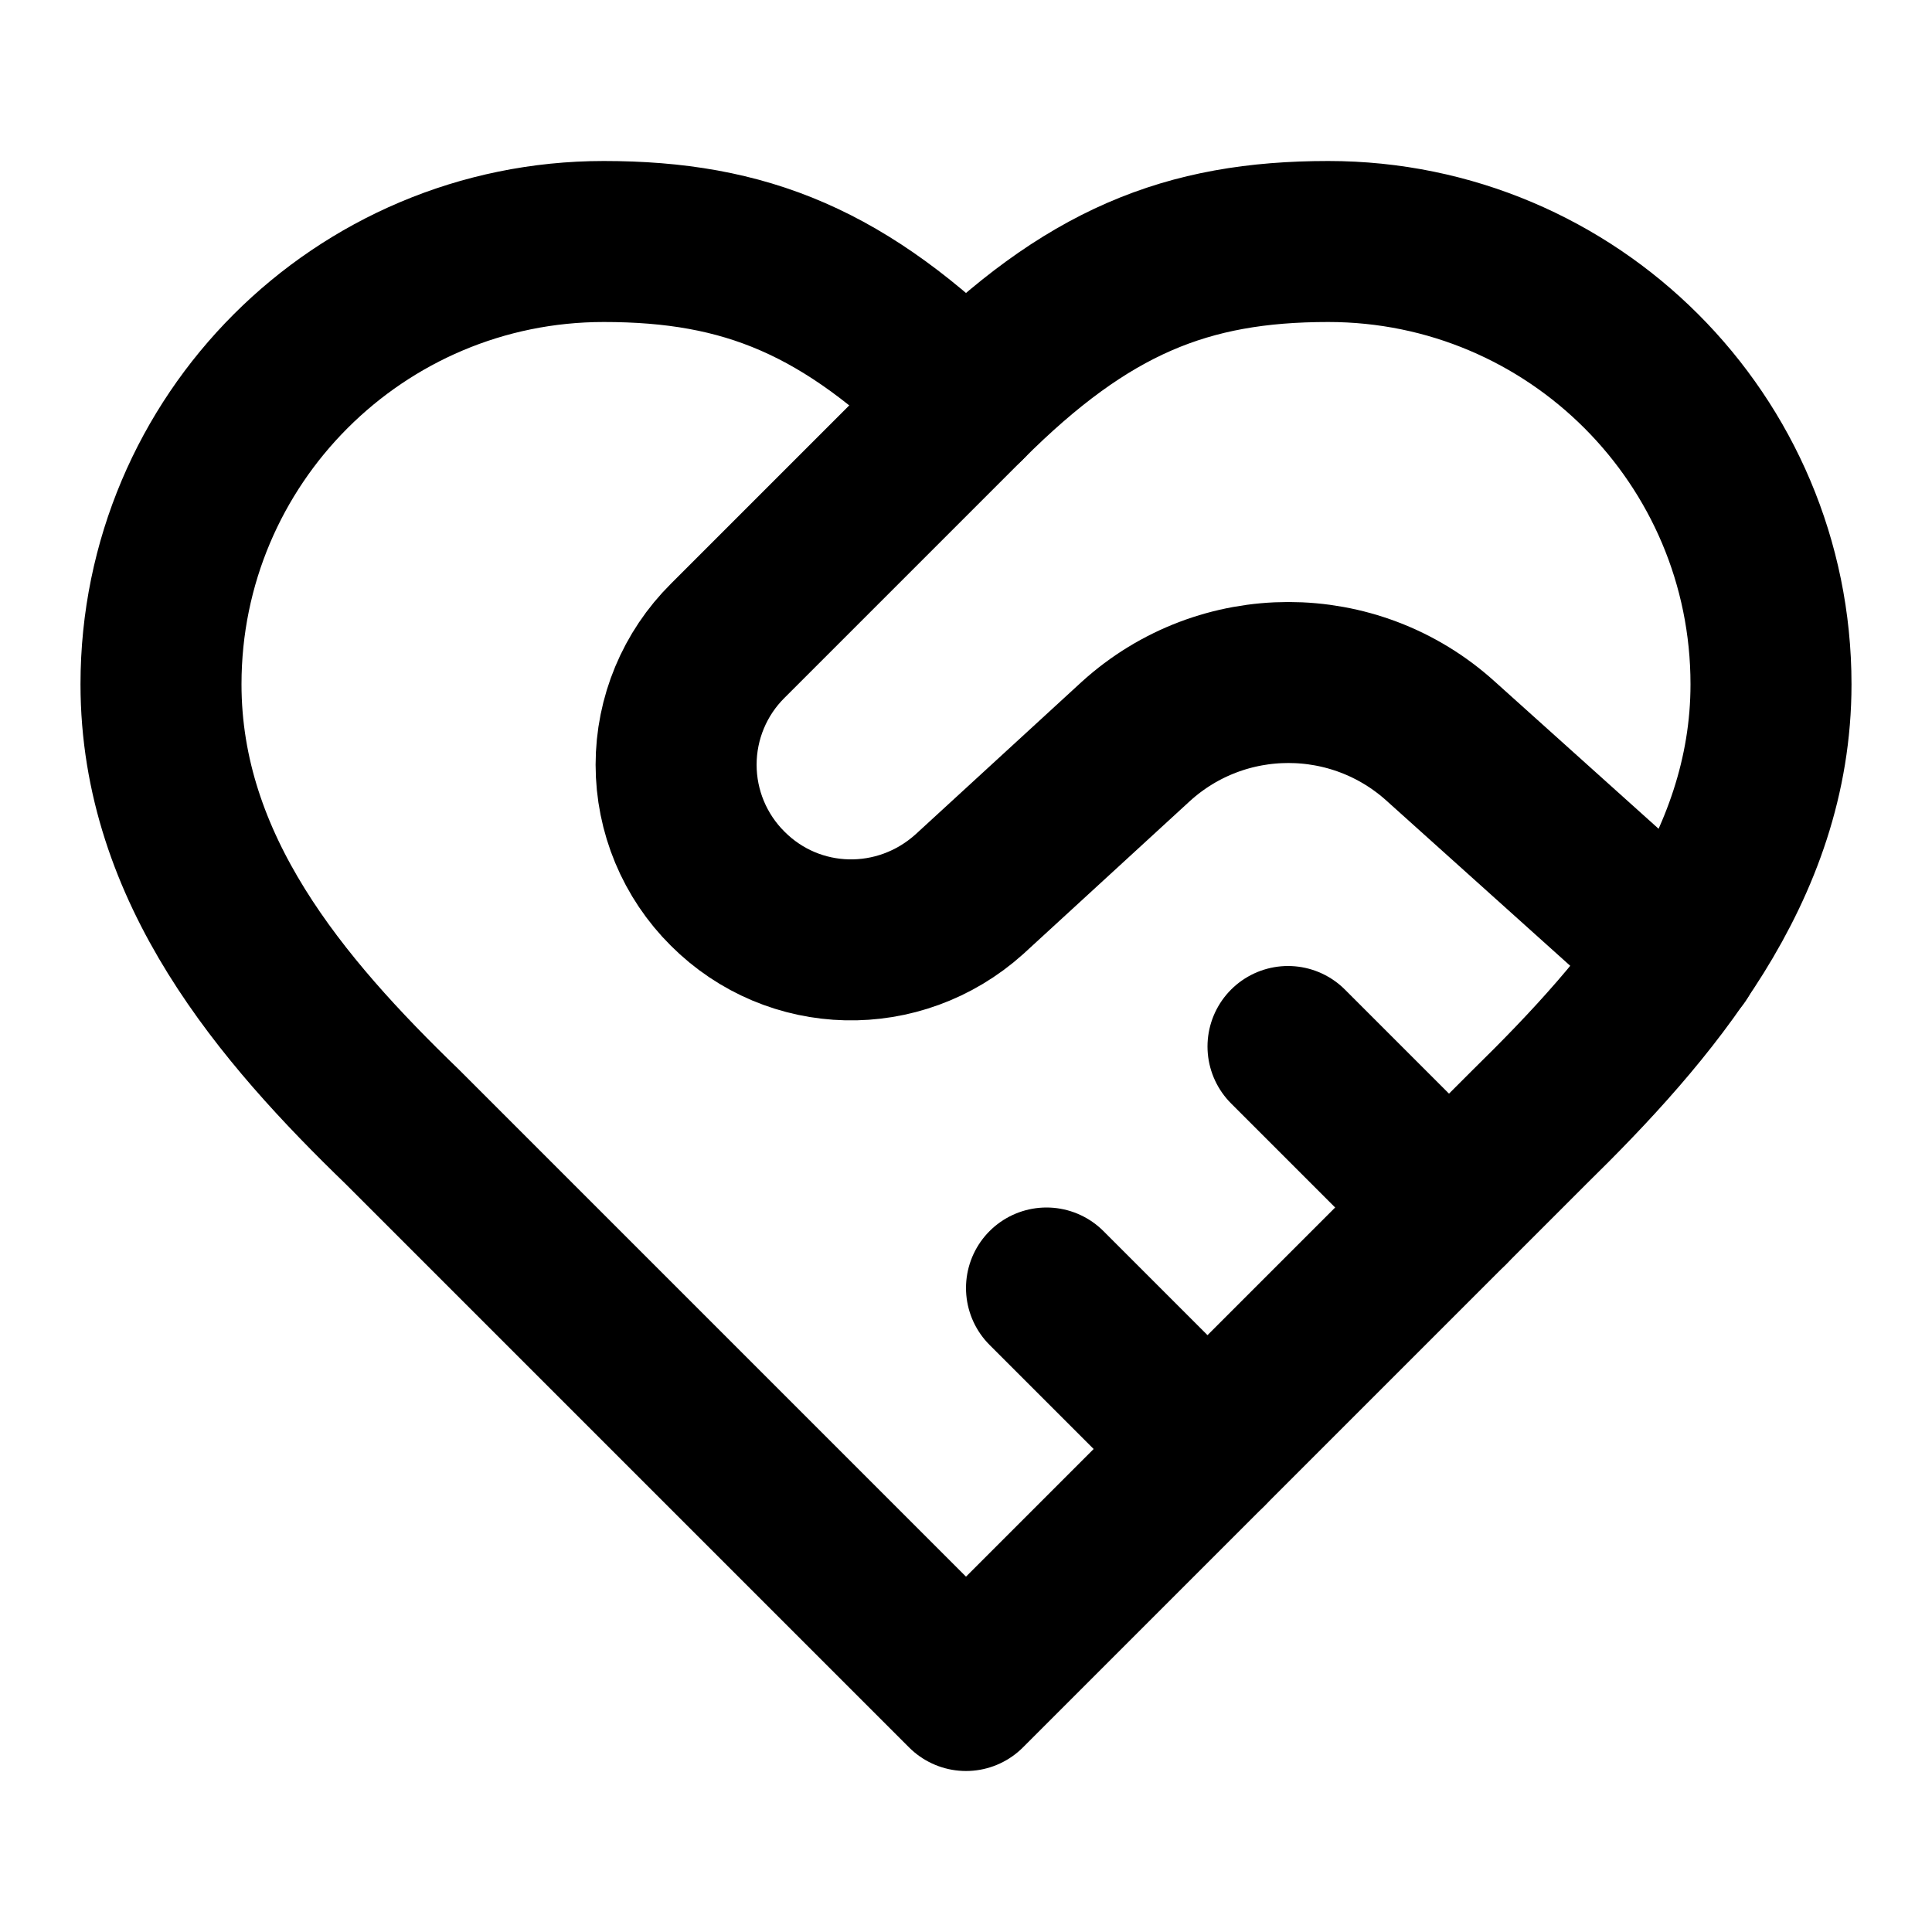
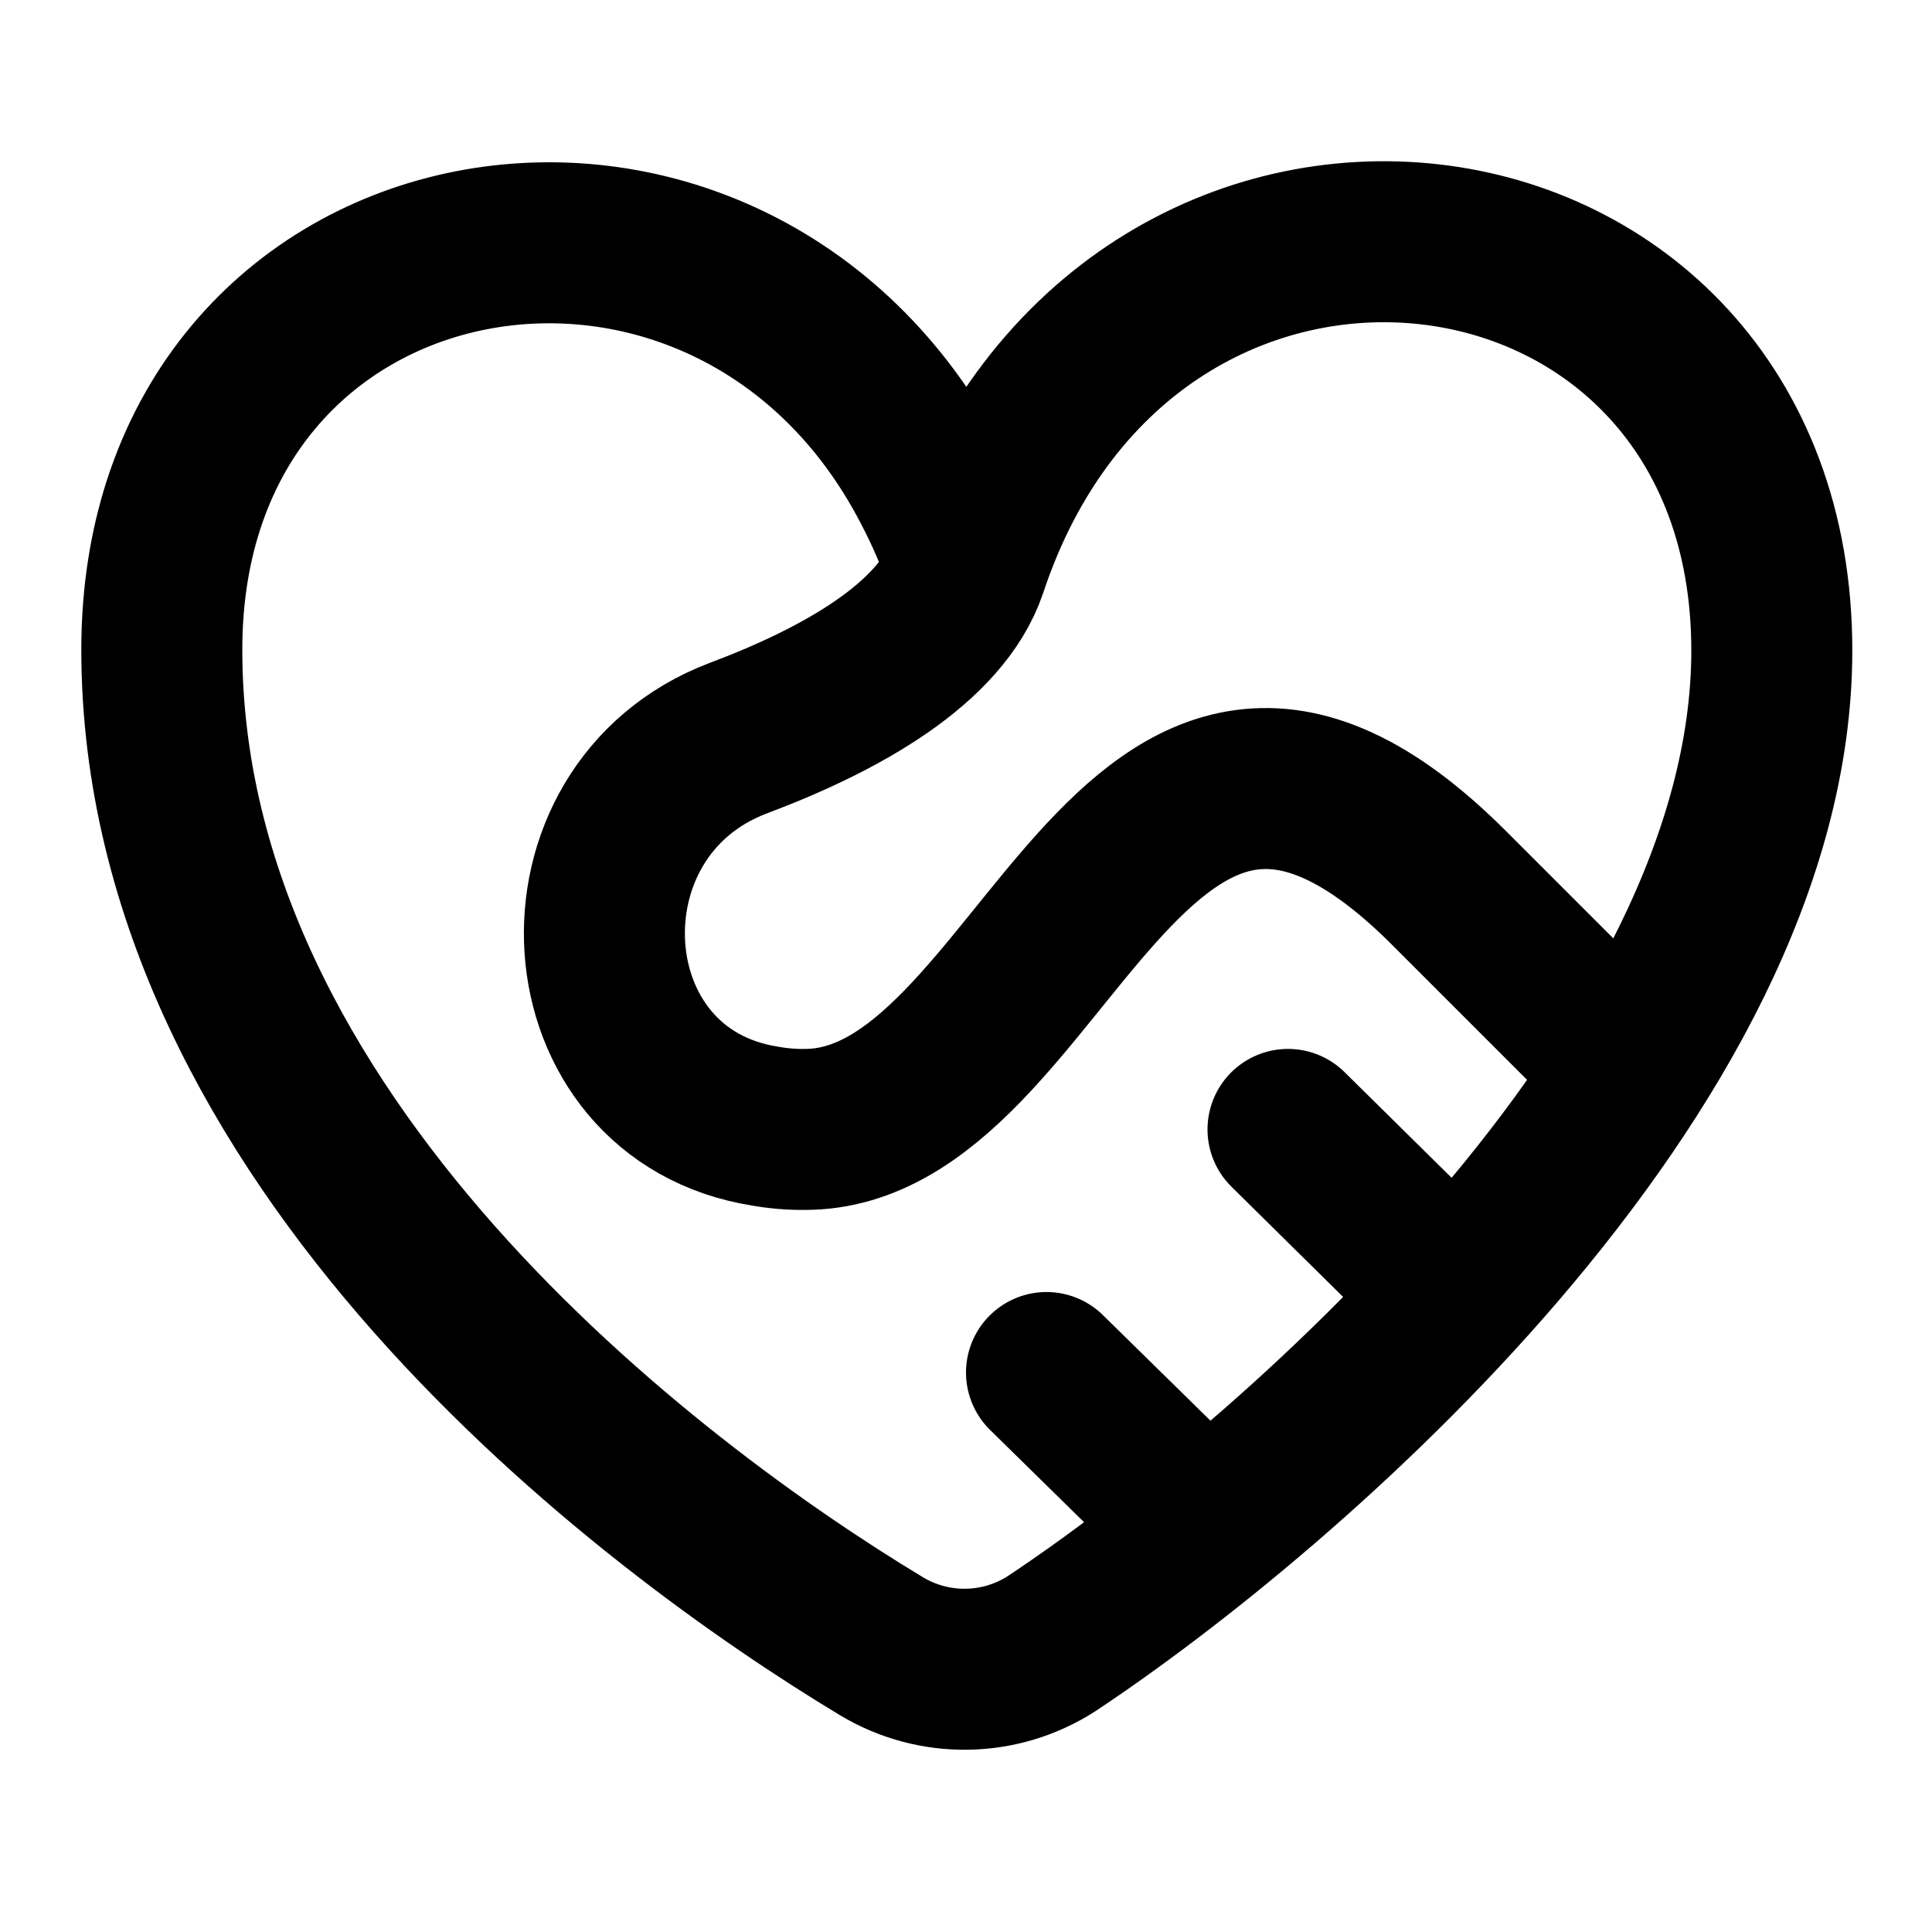
<svg xmlns="http://www.w3.org/2000/svg" width="24" height="24" viewBox="0 0 24 24" fill="none" stroke="currentColor" stroke-width="2" stroke-linecap="round" stroke-linejoin="round">
-   <path d="M19 14c1.49-1.46 3-3.21 3-5.5A5.5 5.5 0 0 0 16.5 3c-1.76 0-3 .5-4.5 2-1.5-1.5-2.74-2-4.5-2A5.5 5.5 0 0 0 2 8.5c0 2.3 1.5 4.05 3 5.5l7 7Z" />
-   <path d="M12 5 9.04 7.96a2.17 2.17 0 0 0 0 3.08c.82.82 2.13.85 3 .07l2.07-1.9a2.82 2.82 0 0 1 3.79 0l2.96 2.66" />
-   <path d="m18 15-2-2" />
-   <path d="m15 18-2-2" />
+   <path d="M14.63 18.65 13 17.05" />
+   <path d="M17.54 15.55 16 14.03" />
+   <path d="m20 13.03-2-2c-4-4-5 3-8 3a2.6 2.6 0 0 1-.49-.04c-2.5-.39-2.71-3.92-.34-4.82 1.28-.48 2.52-1.18 2.84-2.12 2-6.03 10-5.02 10 1.03 0 5.22-6.07 10.43-8.95 12.34a2 2 0 0 1-2.11.03c-2.89-1.74-8.94-6.29-8.94-12.38 0-5.66 7.05-6.89 9.57-2.03a7 7 0 0 1 .43 1" />
</svg>
